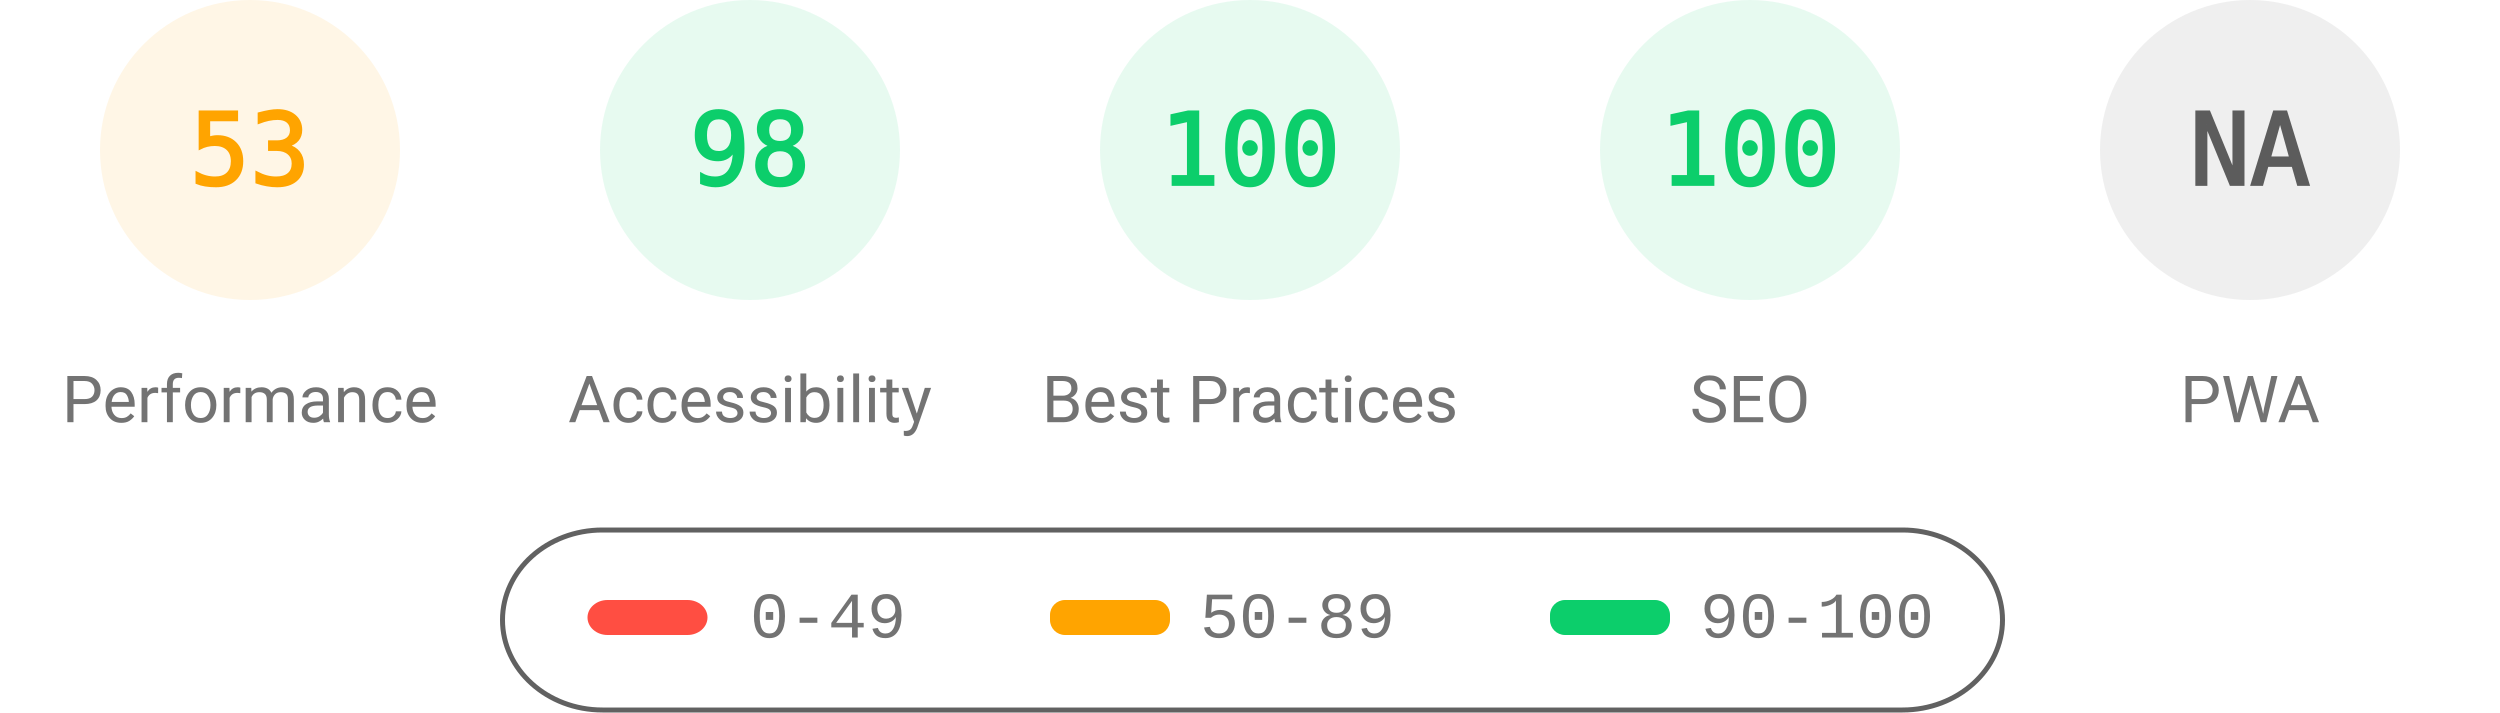
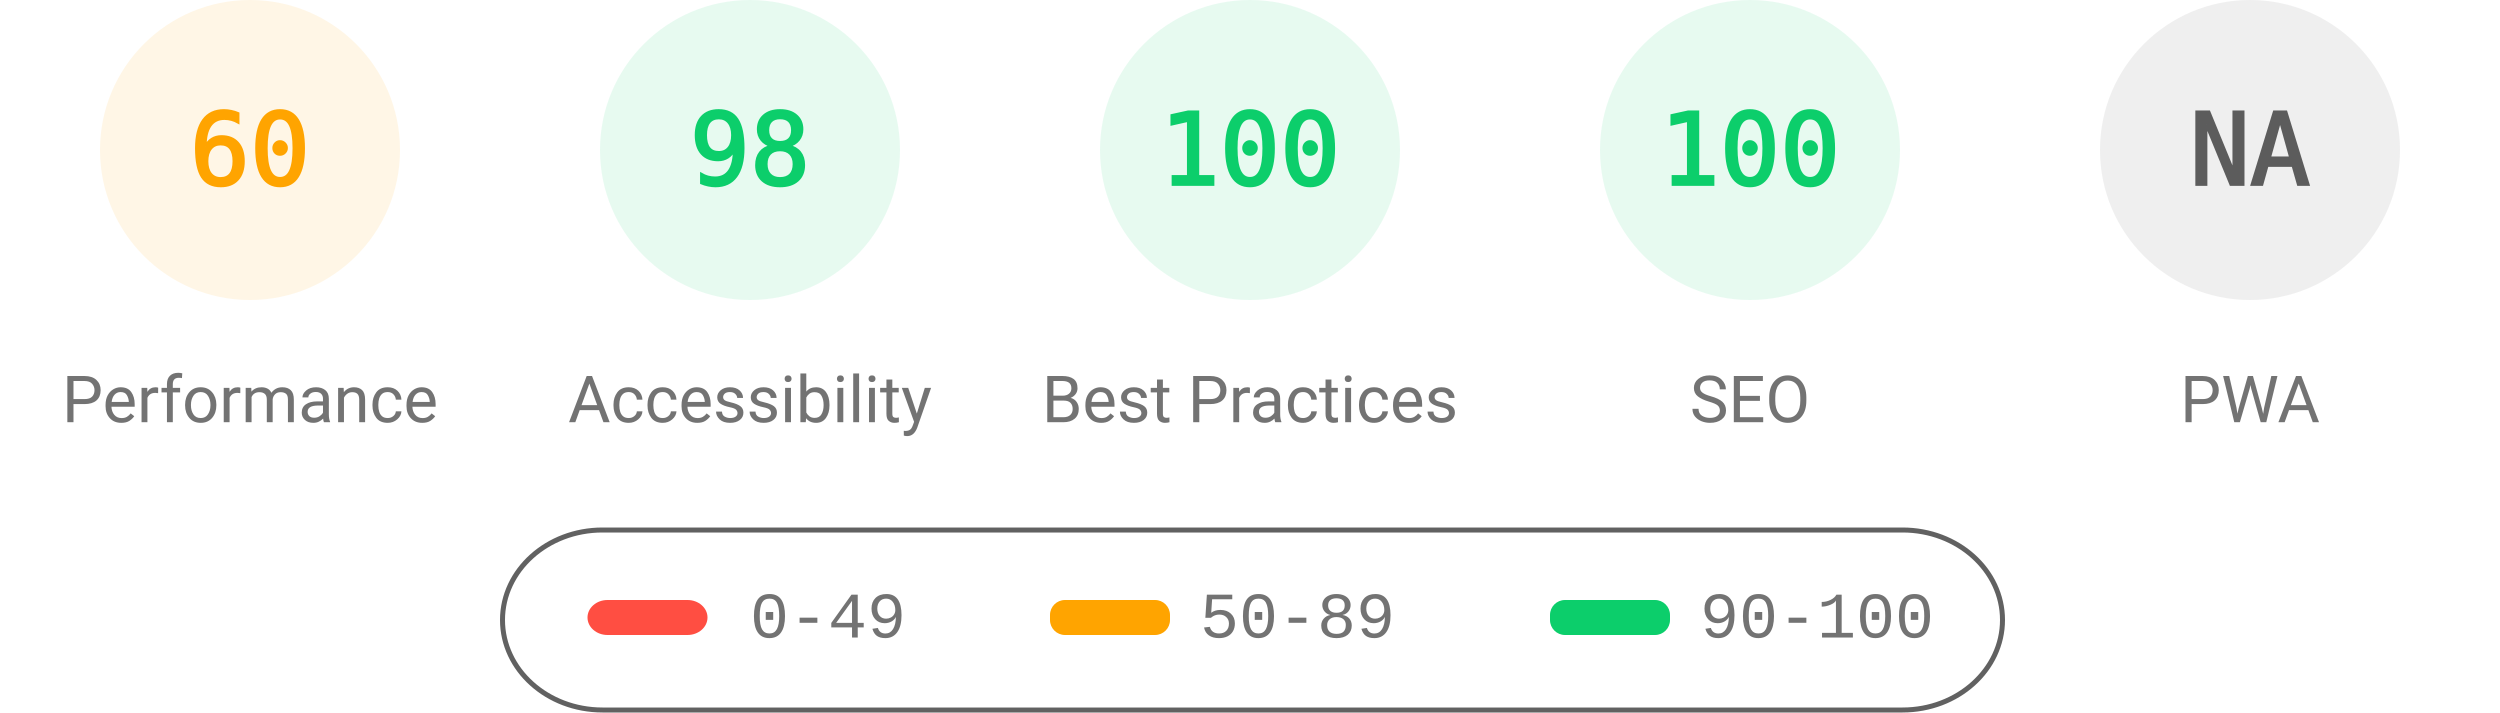
<svg xmlns="http://www.w3.org/2000/svg" fill="none" width="1000" height="285">
  <style>.gauge-base{opacity:.1}.gauge-arc{fill:none;animation-delay:250ms;stroke-linecap:round;transform:rotate(-90deg);transform-origin:100px 60px;animation:load-gauge 1s ease forwards}.guage-text{font-size:40px;font-family:monospace;text-align:center}.guage-red{color:#ff4e42;fill:#ff4e42;stroke:#ff4e42}.guage-orange{color:#ffa400;fill:#ffa400;stroke:#ffa400}.guage-green{color:#0cce6b;fill:#0cce6b;stroke:#0cce6b}.guage-undefined{color:#5c5c5c;fill:#5c5c5c;stroke:#5c5c5c}.guage-title{color:#737373;fill:#737373;stroke:none;font-size:26px;line-height:26px;font-family:Roboto,Halvetica,Arial,sans-serif}@keyframes load-gauge{from{stroke-dasharray:0 352.858}}</style>
  <svg class="guage-div guage-perf guage-orange" viewBox="0 0 200 200" width="200" height="200">
    <circle class="gauge-base" r="56" cx="100" cy="60" stroke-width="8" />
-     <circle class="gauge-arc guage-arc-1" r="56" cx="100" cy="60" stroke-width="8" style="stroke-dasharray:186.485,351.858" />
-     <text class="guage-text" x="100" y="60" alignment-baseline="central" dominant-baseline="central" text-anchor="middle">53</text>
+     <circle class="gauge-arc guage-arc-1" r="56" cx="100" cy="60" stroke-width="8" style="stroke-dasharray:211.115,351.858" />
+     <text class="guage-text" x="100" y="60" alignment-baseline="central" dominant-baseline="central" text-anchor="middle">60</text>
    <text class="guage-title" x="100" y="160" alignment-baseline="central" dominant-baseline="central" text-anchor="middle">Performance</text>
  </svg>
  <svg class="guage-div guage-acc guage-green" viewBox="0 0 200 200" width="200" height="200" x="200">
    <circle class="gauge-base" r="56" cx="100" cy="60" stroke-width="8" />
    <circle class="gauge-arc guage-arc-2" r="56" cx="100" cy="60" stroke-width="8" style="stroke-dasharray:344.821,351.858" />
    <text class="guage-text" x="100" y="60" alignment-baseline="central" dominant-baseline="central" text-anchor="middle">98</text>
    <text class="guage-title" x="100" y="160" alignment-baseline="central" dominant-baseline="central" text-anchor="middle">Accessibility</text>
  </svg>
  <svg class="guage-div guage-best guage-green" viewBox="0 0 200 200" width="200" height="200" x="400">
    <circle class="gauge-base" r="56" cx="100" cy="60" stroke-width="8" />
    <circle class="gauge-arc guage-arc-3" r="56" cx="100" cy="60" stroke-width="8" style="stroke-dasharray:351.858,351.858" />
    <text class="guage-text" x="100" y="60" alignment-baseline="central" dominant-baseline="central" text-anchor="middle">100</text>
    <text class="guage-title" x="100" y="160" alignment-baseline="central" dominant-baseline="central" text-anchor="middle">Best Practices</text>
  </svg>
  <svg class="guage-div guage-seo guage-green" viewBox="0 0 200 200" width="200" height="200" x="600">
    <circle class="gauge-base" r="56" cx="100" cy="60" stroke-width="8" />
    <circle class="gauge-arc guage-arc-4" r="56" cx="100" cy="60" stroke-width="8" style="stroke-dasharray:351.858,351.858" />
    <text class="guage-text" x="100" y="60" alignment-baseline="central" dominant-baseline="central" text-anchor="middle">100</text>
    <text class="guage-title" x="100" y="160" alignment-baseline="central" dominant-baseline="central" text-anchor="middle">SEO</text>
  </svg>
  <svg class="guage-div guage-pwa guage-undefined" viewBox="0 0 200 200" width="200" height="200" x="800">
    <circle class="gauge-base" r="56" cx="100" cy="60" stroke-width="8" />
    <circle class="gauge-arc guage-arc-4" r="56" cx="100" cy="60" stroke-width="8" style="stroke-dasharray:351.858,351.858" />
    <text class="guage-text" x="100" y="60" alignment-baseline="central" dominant-baseline="central" text-anchor="middle">NA</text>
    <text class="guage-title" x="100" y="160" alignment-baseline="central" dominant-baseline="central" text-anchor="middle">PWA</text>
  </svg>
  <svg width="604" height="76" x="200" y="210">
    <path fill="none" id="canvas_background" d="M-1-1h604v80H-1z" />
    <rect fill-opacity="0" stroke="#616161" stroke-width="2" rx="40" id="svg_2" height="72" width="600" y="2" x="1" fill="#000" />
    <rect stroke="#000" rx="8" id="svg_3" height="14" width="48" y="30" x="35" stroke-opacity="null" stroke-width="0" fill="#ff4e42" />
    <rect stroke="#000" rx="6" id="svg_4" height="14" width="48" y="30" x="220" stroke-opacity="null" stroke-width="0" fill="#ffa400" />
    <rect stroke="#000" rx="6" id="svg_5" height="14" width="48" y="30" x="420" stroke-opacity="null" stroke-width="0" fill="#0cce6b" />
    <text xml:space="preserve" text-anchor="start" font-family="'Courier New', Courier, monospace" font-size="26" id="svg_6" y="45" x="100" stroke-opacity="null" stroke-width="0" stroke="#000" fill="#737373">0-49</text>
    <text xml:space="preserve" text-anchor="start" font-family="'Courier New', Courier, monospace" font-size="26" id="svg_7" y="45" x="280" stroke-opacity="null" stroke-width="0" stroke="#000" fill="#737373">50-89</text>
    <text xml:space="preserve" text-anchor="start" font-family="'Courier New', Courier, monospace" font-size="26" id="svg_8" y="45" x="480" stroke-opacity="null" stroke-width="0" stroke="#000" fill="#737373">90-100</text>
  </svg>
</svg>
